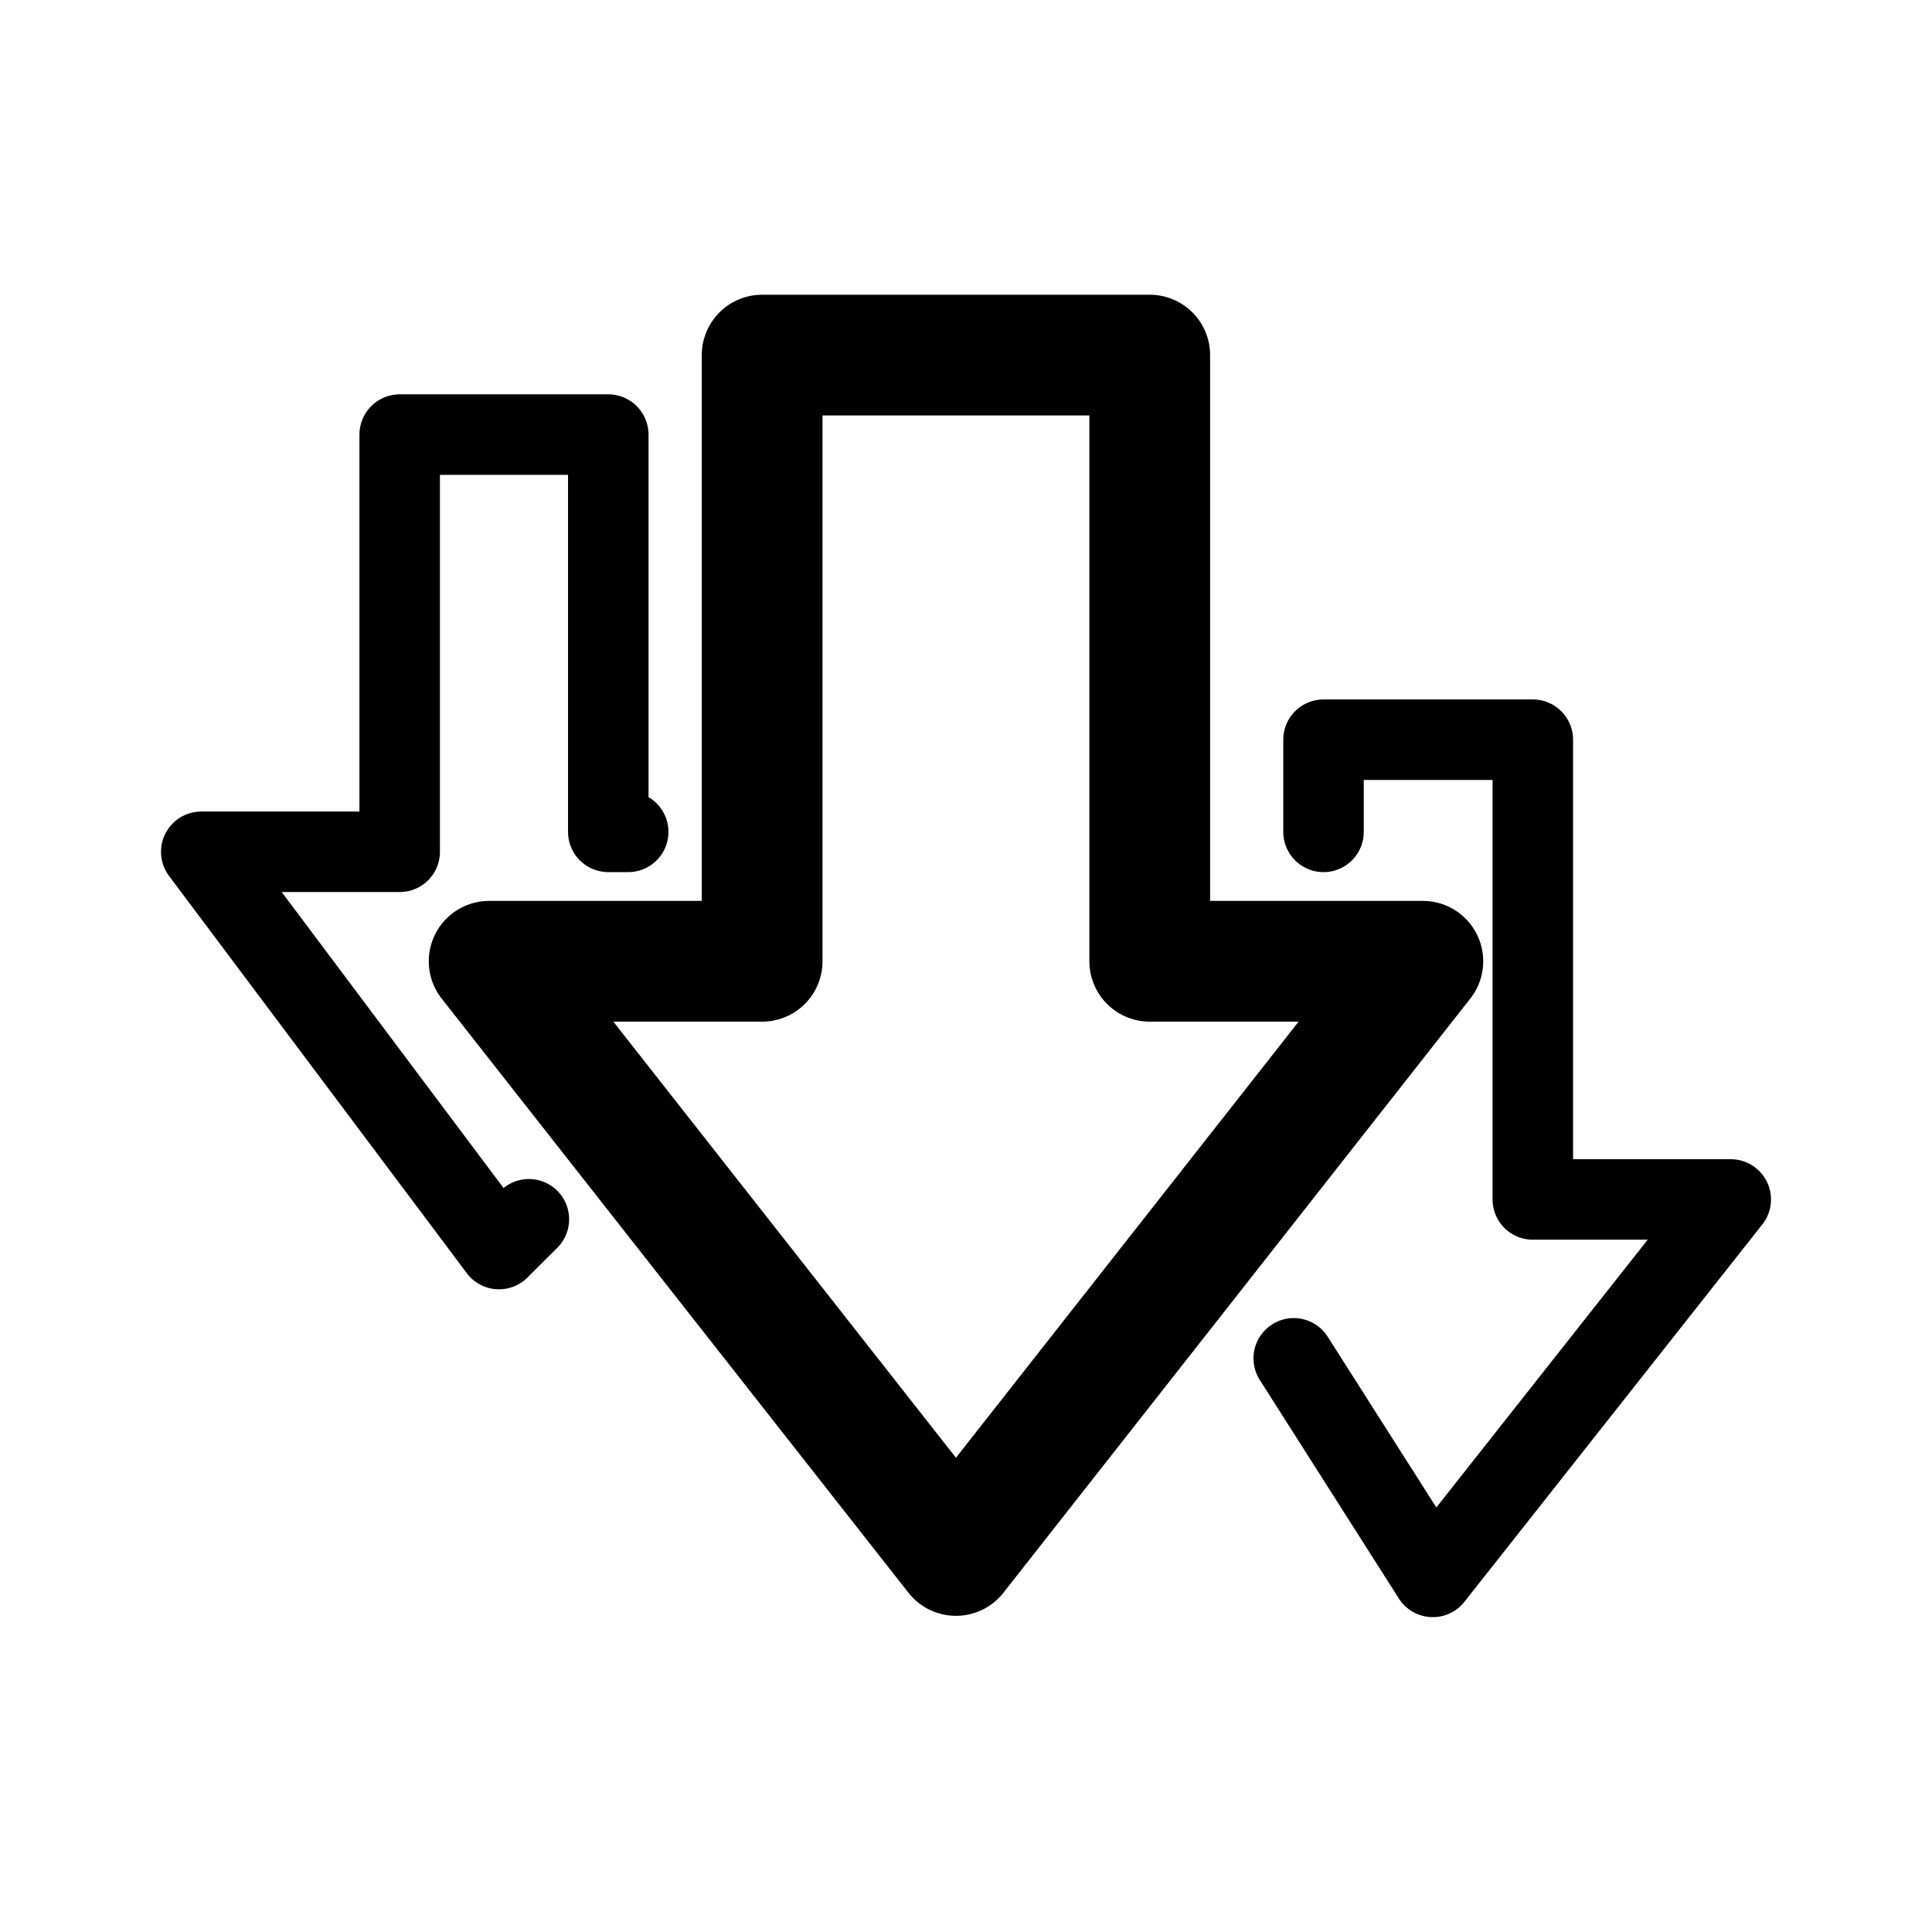
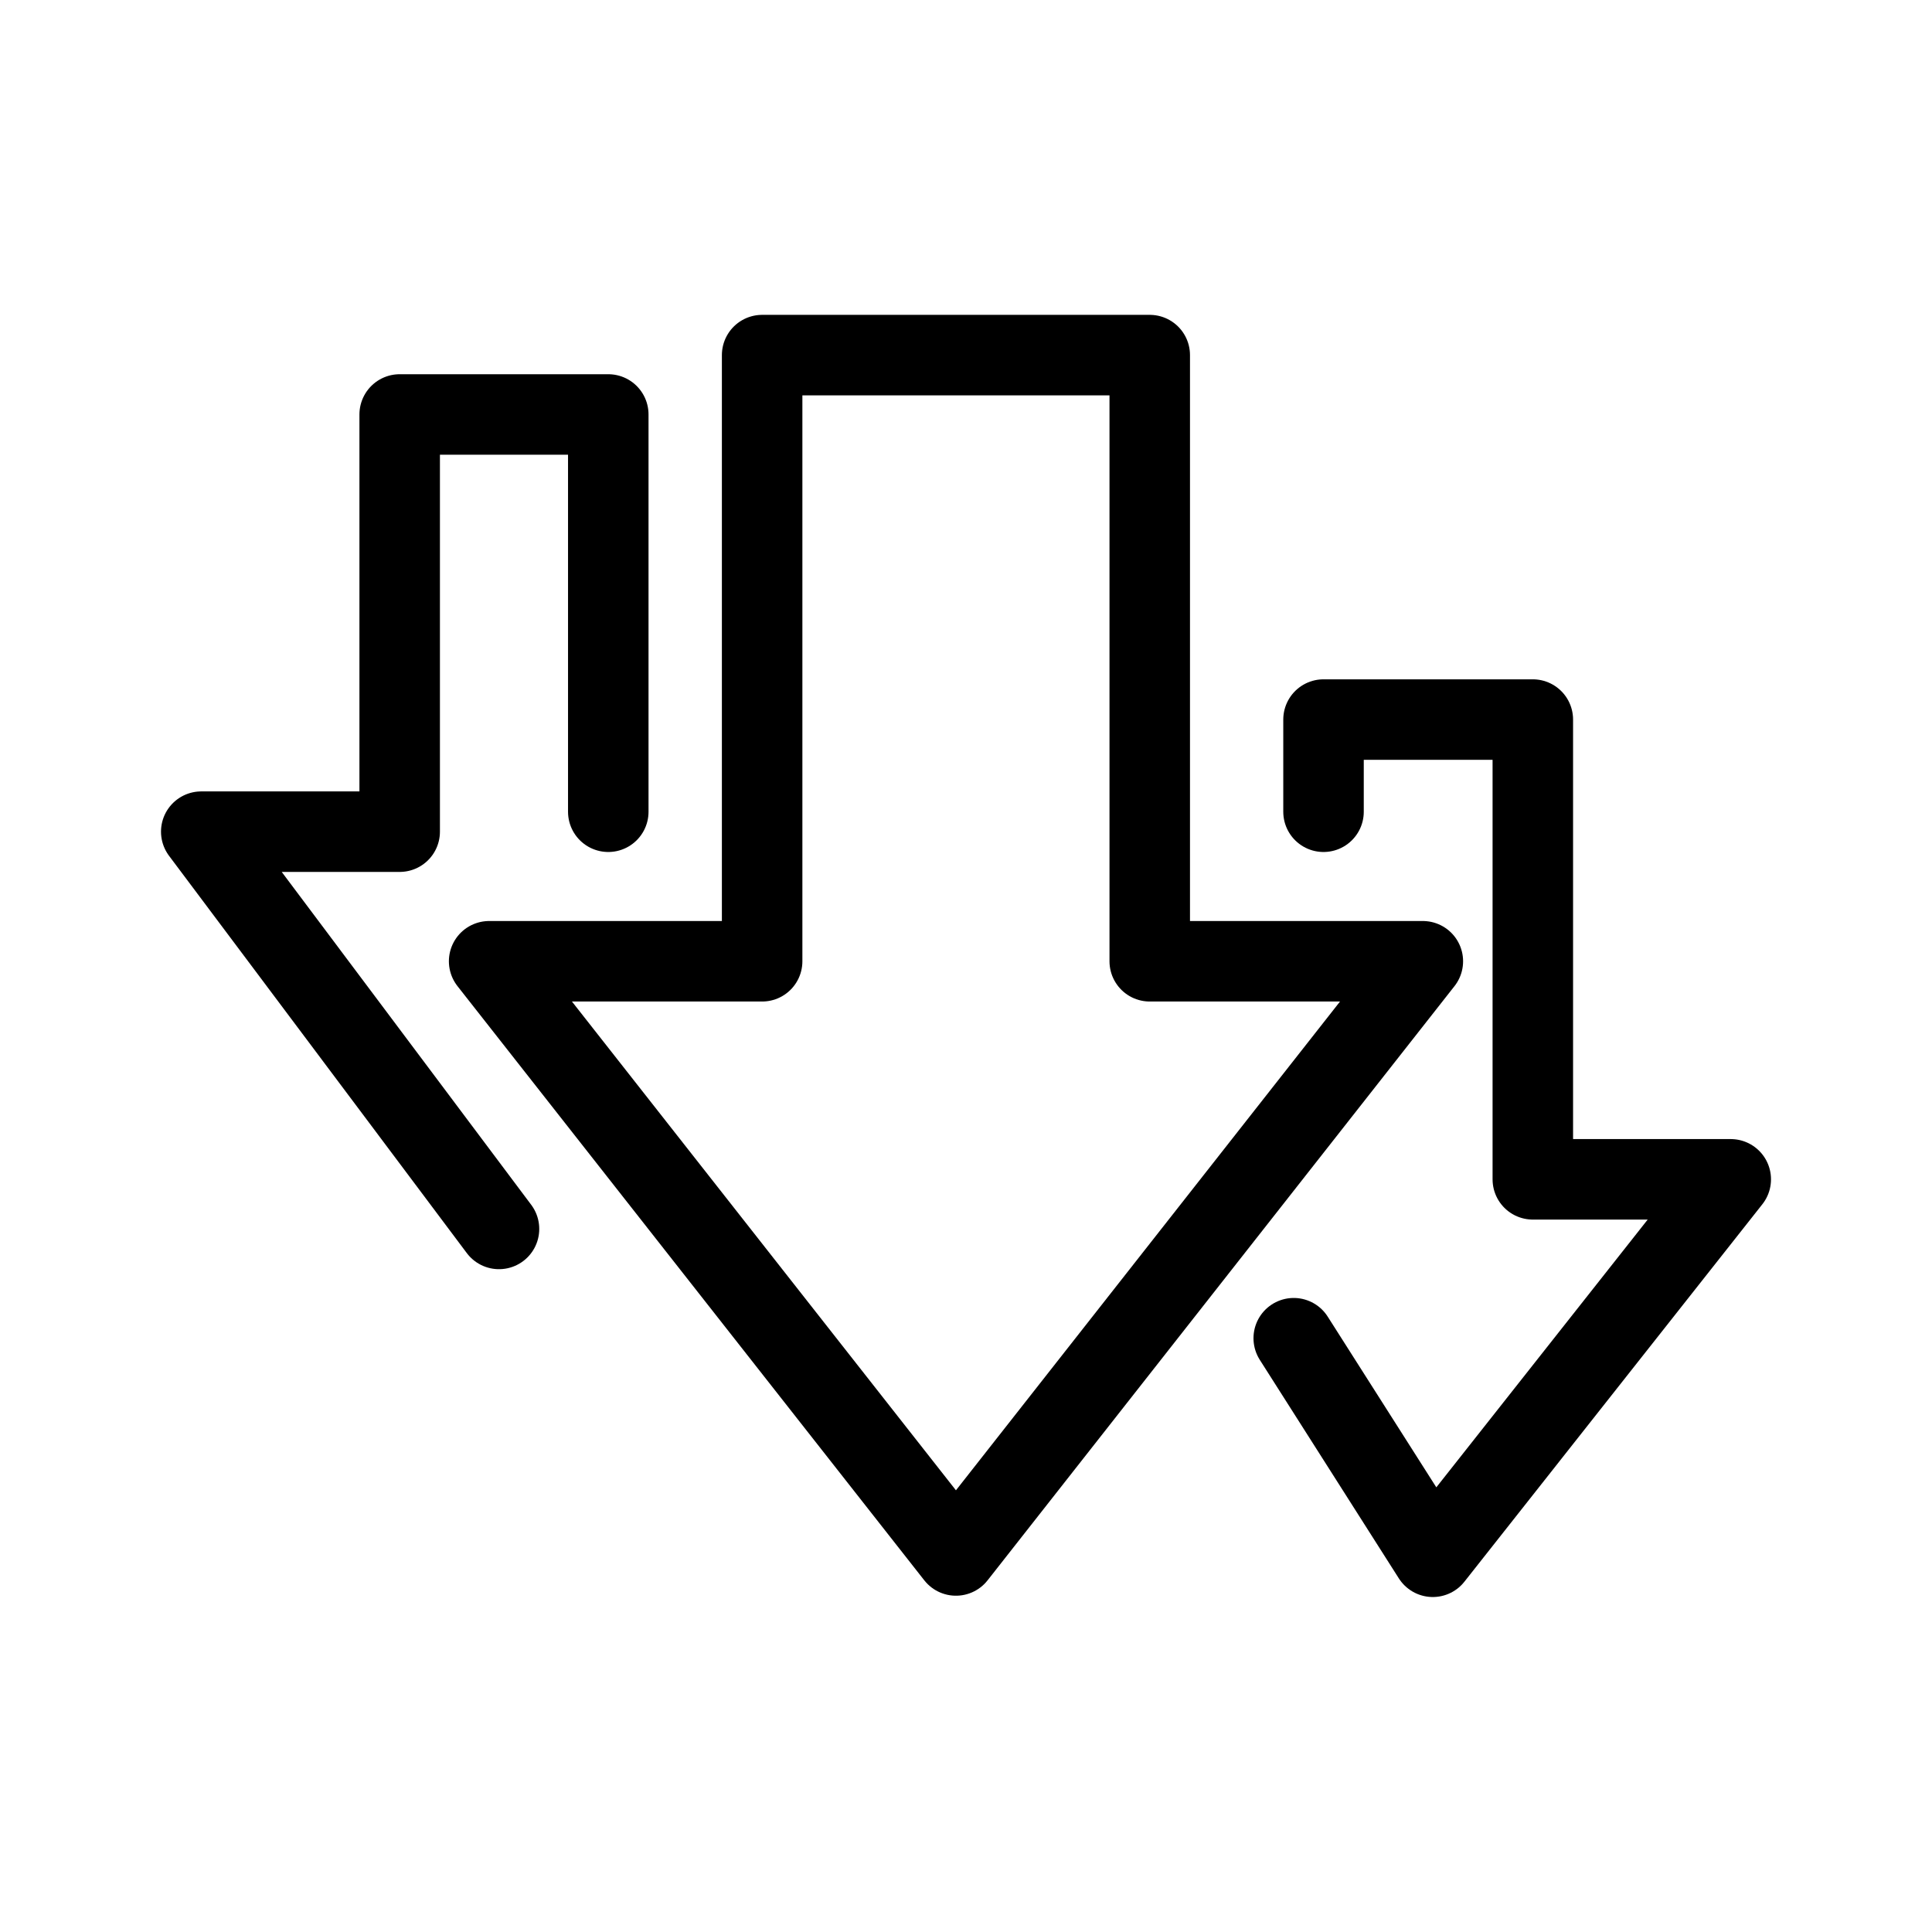
- <svg xmlns="http://www.w3.org/2000/svg" width="192" height="192" viewBox="0 0 192 192">
-   <path d="M0 0h192v192H0z" style="fill:none" />
-   <path d="M75.74 35.29h38.52v60.24h27.14L95 154.58 48.61 95.53h27.13V35.29z" style="stroke-width:12px;stroke:#000;stroke-linecap:round;stroke-linejoin:round;fill:none" />
-   <path d="M62.43 82.67h-1.98V43.19H39.72v41.46H20l29.59 39.48 2.97-2.96m78.97-38.5v-9.16h20.8v45.69H172l-29.61 37.51-13.82-21.72" style="fill:none;stroke-width:8px;stroke:#000;stroke-linecap:round;stroke-linejoin:round" />
+ <svg xmlns="http://www.w3.org/2000/svg" width="192" height="192" viewBox="0 0 192 192" fill="none">
+   <path d="M75.74 35.29H114.26V95.53H141.4L95 154.58L48.61 95.53H75.74V35.29Z" stroke="black" stroke-width="8" stroke-linecap="round" stroke-linejoin="round" />
+   <path d="M60.45 80.67V41.19H39.72V82.65H20L49.59 122.13M131.53 80.67V71.51H152.33V117.2H172L142.39 154.71L128.57 132.99" stroke="black" stroke-width="8" stroke-linecap="round" stroke-linejoin="round" />
</svg>
